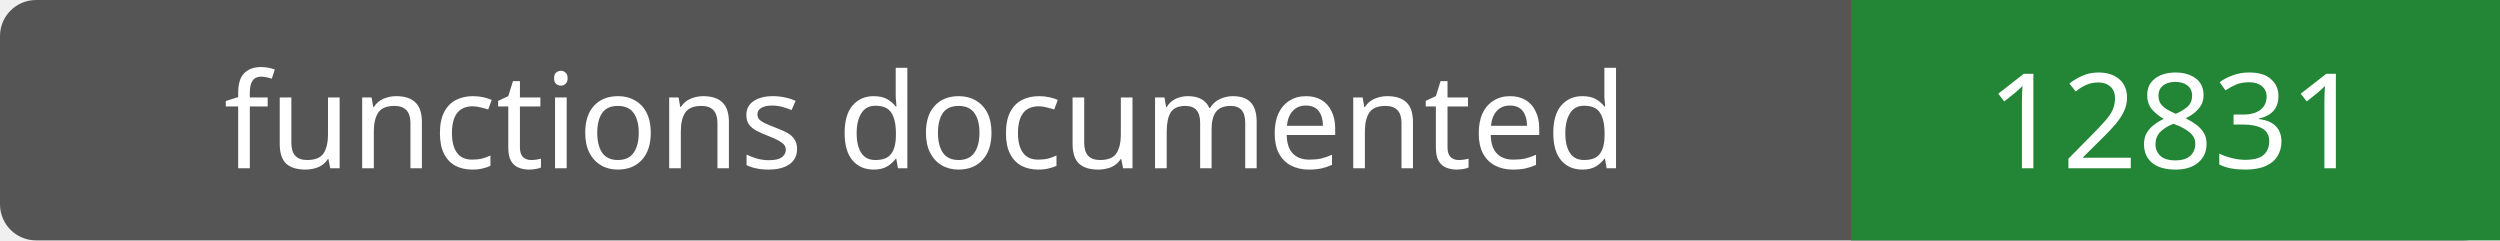
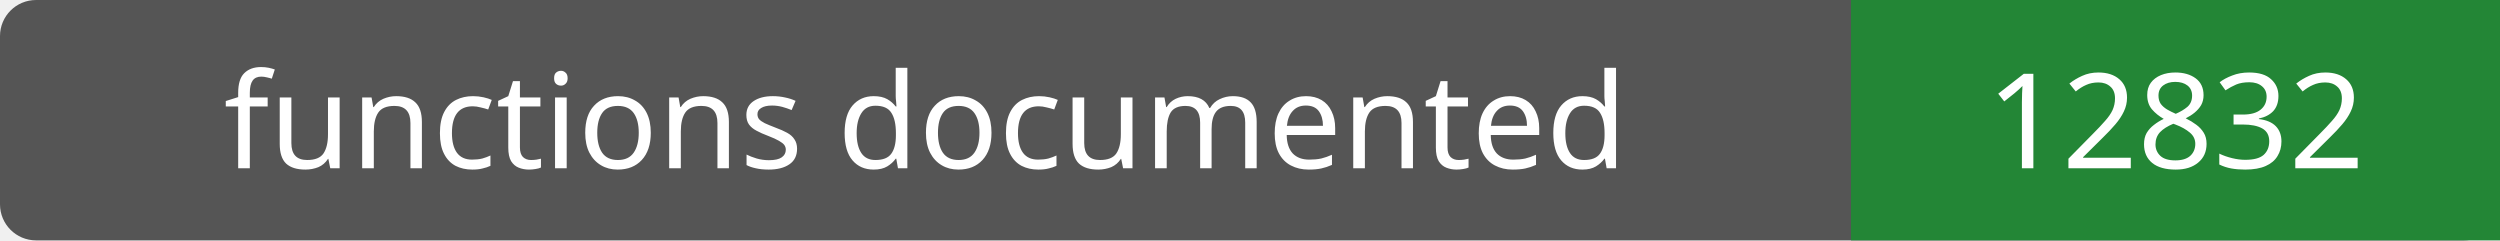
- <svg xmlns="http://www.w3.org/2000/svg" width="208" height="20" role="img" aria-label="functions documented: 12831">
+ <svg xmlns="http://www.w3.org/2000/svg" width="208" height="20" role="img" aria-label="functions documented: 12832">
  <rect width="208" height="20" rx="3" fill="#555" />
  <path fill="#238636" d="M154 0h54v20H154z" />
  <g fill="#fff" text-anchor="middle" font-family="Verdana,sans-serif" font-size="11">
    <text x="77.0" y="14">functions documented</text>
-     <text x="181.0" y="14">12831</text>
+     <text x="181.0" y="14">12832</text>
  </g>
</svg>
